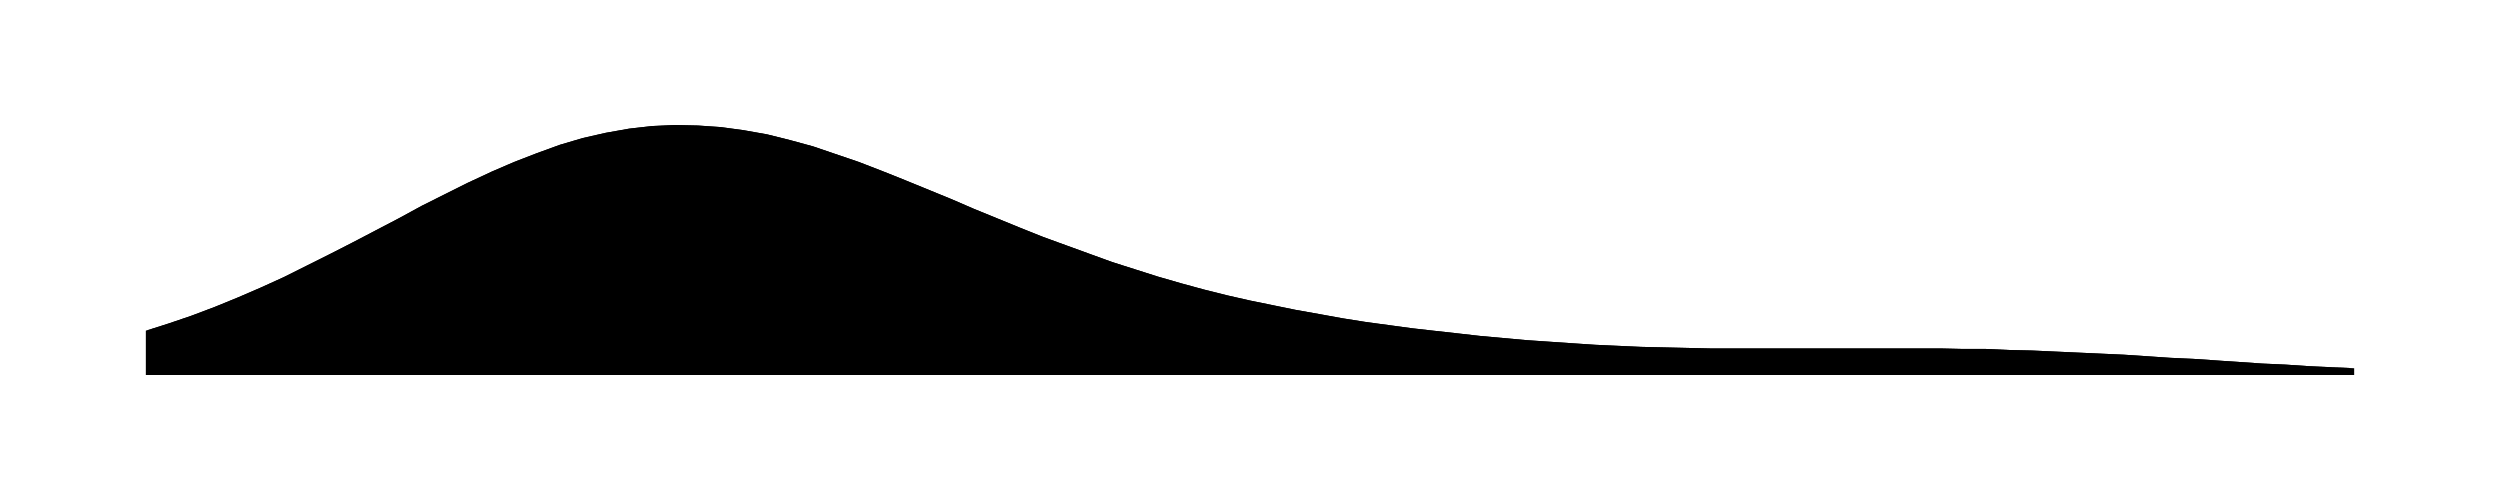
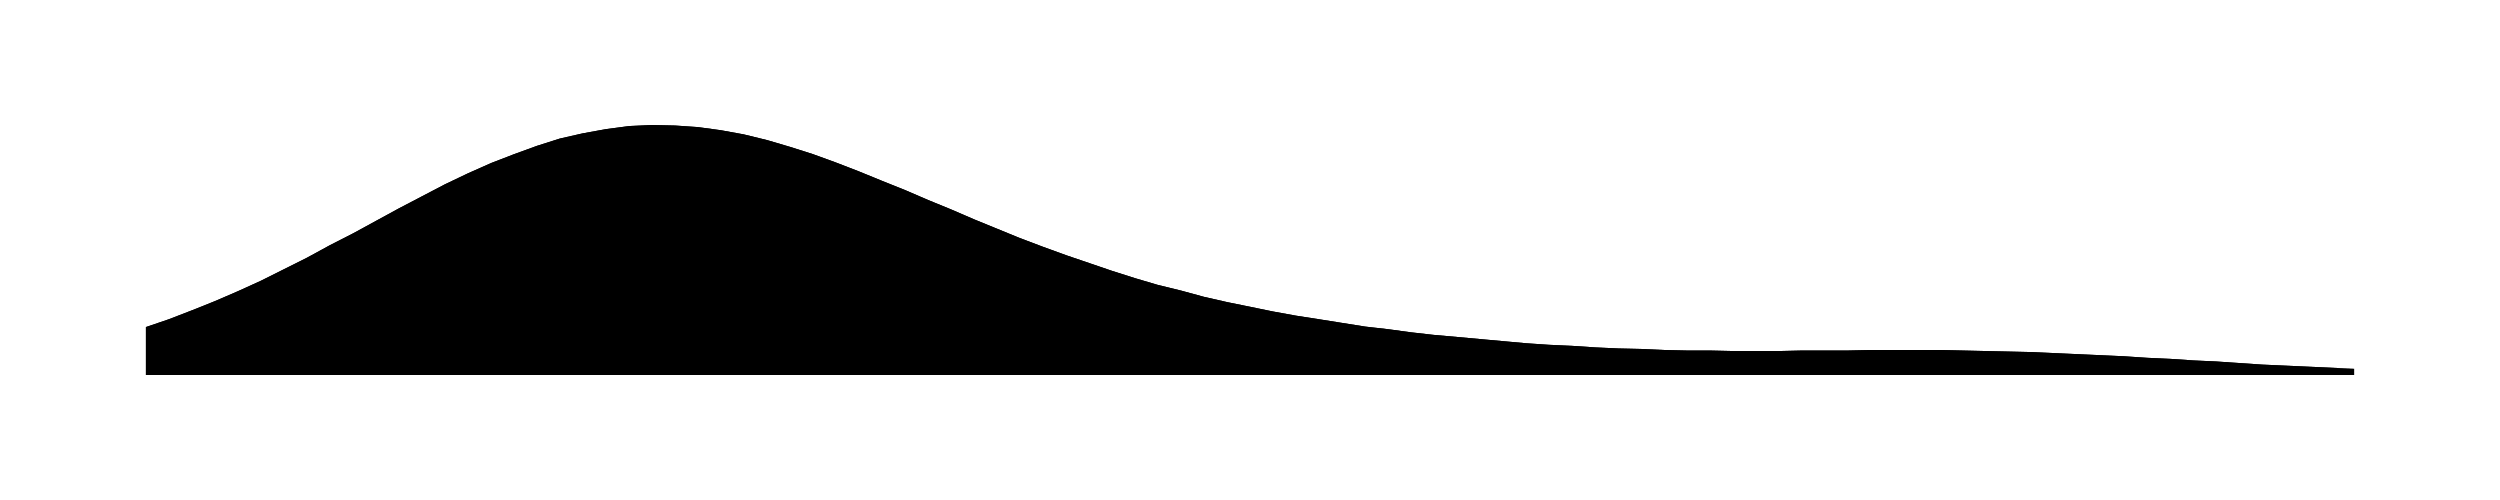
<svg xmlns="http://www.w3.org/2000/svg" viewBox="0 0 480 96">
-   <path id="a" d="M28.0 63.5L32.4 62.1L36.8 60.6L41.3 58.9L45.7 57.1L50.1 55.2L54.5 53.2L58.9 51.0L63.3 48.8L67.8 46.5L72.2 44.2L76.6 41.9L81.0 39.5L85.4 37.3L89.8 35.1L94.3 33.0L98.7 31.1L103.1 29.4L107.5 27.8L111.9 26.5L116.3 25.5L120.8 24.7L125.2 24.2L129.6 24.0L134.0 24.1L138.4 24.4L142.8 25.0L147.3 25.8L151.7 26.9L156.1 28.1L160.5 29.6L164.9 31.1L169.3 32.8L173.8 34.6L178.2 36.4L182.6 38.2L187.0 40.1L191.4 41.9L195.8 43.7L200.3 45.5L204.7 47.1L209.1 48.7L213.5 50.3L217.9 51.7L222.3 53.1L226.8 54.4L231.2 55.6L235.6 56.7L240.0 57.7L244.4 58.6L248.8 59.5L253.3 60.3L257.7 61.1L262.1 61.8L266.5 62.4L270.9 63.0L275.3 63.5L279.8 64.0L284.2 64.5L288.6 64.9L293.0 65.3L297.4 65.6L301.8 65.9L306.3 66.2L310.7 66.4L315.1 66.6L319.5 66.7L323.9 66.8L328.3 66.9L332.8 66.9L337.2 66.9L341.6 66.9L346.0 66.9L350.4 66.9L354.8 66.9L359.3 66.9L363.7 66.9L368.1 66.9L372.5 66.9L376.9 67.0L381.3 67.0L385.8 67.2L390.2 67.3L394.6 67.5L399.0 67.7L403.4 67.9L407.8 68.1L412.3 68.4L416.7 68.7L421.1 68.9L425.5 69.2L429.9 69.5L434.3 69.8L438.8 70.0L443.2 70.3L447.6 70.5L452.0 70.7V72H28.0Z" />
-   <path id="t" d="M28.0 63.5L32.4 62.1L36.8 60.6L41.3 58.9L45.7 57.1L50.1 55.2L54.5 53.2L58.9 51.0L63.3 48.8L67.8 46.5L72.2 44.2L76.6 41.9L81.0 39.5L85.4 37.3L89.8 35.1L94.3 33.0L98.7 31.1L103.1 29.4L107.5 27.8L111.9 26.5L116.3 25.5L120.8 24.7L125.2 24.2L129.6 24.0L134.0 24.1L138.4 24.4L142.8 25.0L147.3 25.8L151.7 26.9L156.1 28.1L160.5 29.6L164.9 31.1L169.3 32.8L173.8 34.6L178.2 36.4L182.6 38.2L187.0 40.1L191.4 41.9L195.8 43.7L200.3 45.5L204.7 47.1L209.1 48.7L213.5 50.3L217.9 51.7L222.3 53.1L226.8 54.4L231.2 55.6L235.6 56.7L240.0 57.7L244.4 58.6L248.8 59.5L253.3 60.3L257.7 61.1L262.1 61.8L266.5 62.4L270.9 63.0L275.3 63.5L279.8 64.0L284.2 64.5L288.6 64.9L293.0 65.3L297.4 65.6L301.8 65.9L306.3 66.2L310.7 66.4L315.1 66.6L319.5 66.7L323.9 66.8L328.3 66.9L332.8 66.9L337.2 66.9L341.6 66.9L346.0 66.9L350.4 66.9L354.8 66.9L359.3 66.9L363.7 66.9L368.1 66.9L372.5 66.9L376.9 67.0L381.3 67.0L385.8 67.2L390.2 67.3L394.6 67.5L399.0 67.7L403.4 67.9L407.8 68.1L412.3 68.4L416.7 68.7L421.1 68.9L425.5 69.2L429.9 69.5L434.3 69.8L438.8 70.0L443.2 70.3L447.6 70.5L452.0 70.7" />
+   <path id="a" d="M28.0 62.8L32.4 61.3L36.8 59.6L41.3 57.8L45.7 55.9L50.1 53.9L54.5 51.7L58.9 49.5L63.3 47.1L67.8 44.8L72.2 42.4L76.6 40.0L81.0 37.7L85.4 35.4L89.8 33.3L94.3 31.3L98.7 29.6L103.1 28.0L107.5 26.6L111.9 25.6L116.3 24.8L120.8 24.2L125.2 24.0L129.6 24.1L134.0 24.4L138.4 25.0L142.8 25.8L147.3 26.9L151.7 28.2L156.1 29.6L160.5 31.2L164.9 32.9L169.3 34.7L173.8 36.5L178.2 38.4L182.6 40.2L187.0 42.1L191.4 43.9L195.8 45.7L200.3 47.4L204.7 49.0L209.1 50.5L213.5 52.0L217.9 53.4L222.3 54.7L226.8 55.8L231.2 57.0L235.6 58.0L240.0 58.9L244.4 59.8L248.8 60.6L253.3 61.3L257.7 62.0L262.1 62.7L266.5 63.2L270.9 63.8L275.3 64.3L279.8 64.7L284.2 65.1L288.6 65.5L293.0 65.9L297.4 66.2L301.8 66.4L306.3 66.7L310.7 66.9L315.1 67.0L319.5 67.2L323.9 67.3L328.3 67.3L332.8 67.4L337.2 67.4L341.6 67.4L346.0 67.3L350.4 67.3L354.8 67.3L359.3 67.2L363.7 67.2L368.1 67.2L372.5 67.2L376.9 67.3L381.3 67.4L385.8 67.5L390.2 67.6L394.6 67.8L399.0 68.0L403.4 68.2L407.8 68.4L412.3 68.7L416.7 68.9L421.1 69.2L425.5 69.4L429.9 69.7L434.3 70.0L438.8 70.2L443.2 70.4L447.6 70.6L452.0 70.8V72H28.0Z" />
+   <path id="t" d="M28.0 62.8L32.4 61.3L36.8 59.6L41.3 57.8L45.7 55.9L50.1 53.9L54.5 51.7L58.9 49.5L63.3 47.1L67.8 44.8L72.2 42.4L76.6 40.0L81.0 37.7L85.4 35.4L89.8 33.3L94.3 31.3L98.7 29.6L103.1 28.0L107.5 26.6L111.9 25.6L116.3 24.8L120.8 24.2L125.2 24.0L129.6 24.1L134.0 24.4L138.4 25.0L142.8 25.8L147.3 26.9L151.7 28.2L156.1 29.6L160.5 31.2L164.9 32.9L169.3 34.7L173.8 36.5L178.2 38.4L182.6 40.2L187.0 42.1L191.4 43.9L195.8 45.7L200.3 47.4L204.7 49.0L209.1 50.5L213.5 52.0L217.9 53.4L222.3 54.7L226.8 55.8L231.2 57.0L235.6 58.0L240.0 58.9L244.4 59.8L248.8 60.6L253.3 61.3L257.7 62.0L262.1 62.7L266.5 63.2L270.9 63.8L275.3 64.3L279.8 64.7L284.2 65.1L288.6 65.5L293.0 65.9L297.4 66.2L301.8 66.4L306.3 66.7L310.7 66.9L315.1 67.0L319.5 67.2L323.9 67.3L328.3 67.3L332.8 67.4L337.2 67.4L341.6 67.4L346.0 67.3L350.4 67.3L354.8 67.3L359.3 67.2L363.7 67.2L368.1 67.2L372.5 67.2L376.9 67.3L381.3 67.4L385.8 67.5L390.2 67.6L394.6 67.8L399.0 68.0L403.4 68.2L407.8 68.4L412.3 68.7L416.7 68.9L421.1 69.2L425.5 69.4L429.9 69.7L434.3 70.0L438.8 70.2L443.2 70.4L447.6 70.6L452.0 70.8" />
</svg>
